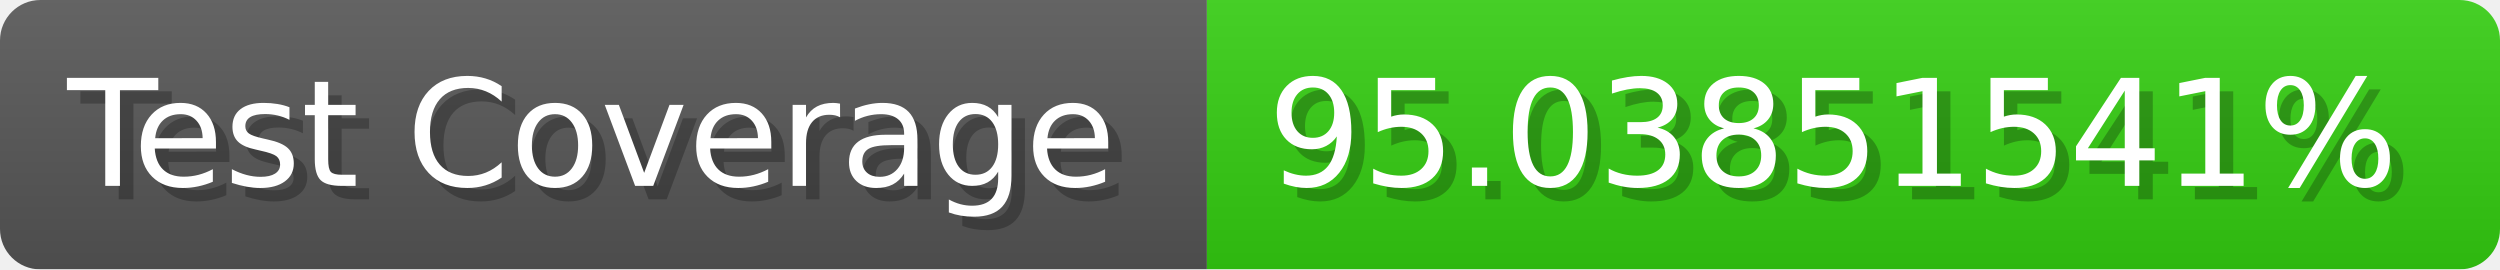
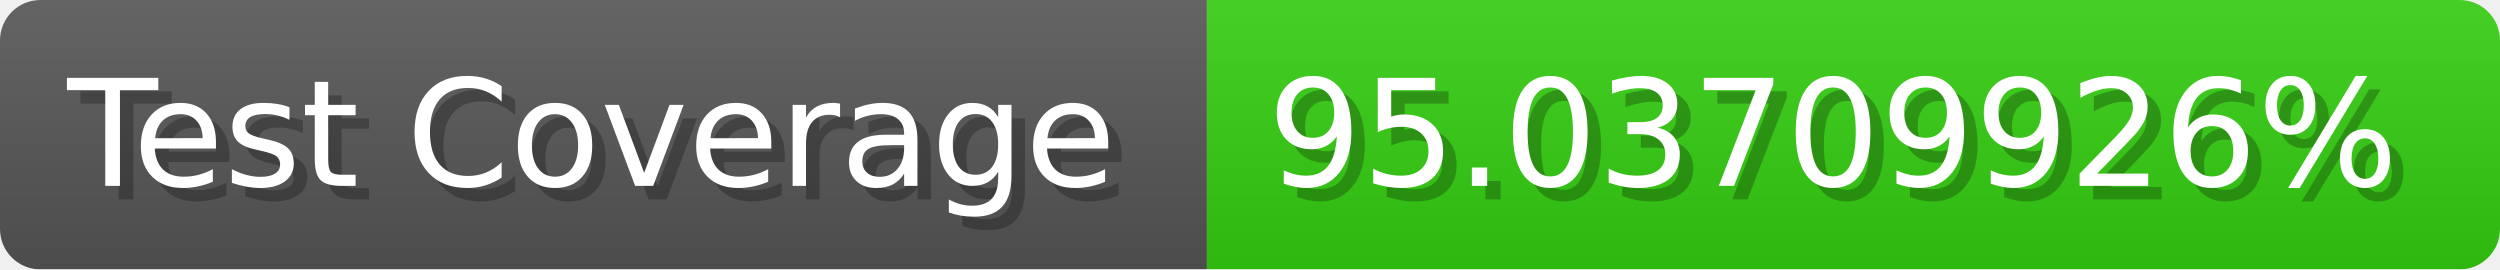
- <svg xmlns="http://www.w3.org/2000/svg" width="185.6" height="20" viewBox="0 0 1856 200" role="img" aria-label="Test Coverage: 95.03851541%">
+ <svg xmlns="http://www.w3.org/2000/svg" width="185.6" height="20" viewBox="0 0 1856 200" role="img" aria-label="Test Coverage: 95.03709926%">
  <linearGradient id="a" x2="0" y2="100%">
    <stop offset="0" stop-opacity=".1" stop-color="#EEE" />
    <stop offset="1" stop-opacity=".1" />
  </linearGradient>
  <mask id="m">
    <rect width="1856" height="200" rx="30" fill="#FFF" />
  </mask>
  <g mask="url(#m)">
    <rect width="896" height="200" fill="#555" />
    <rect width="960" height="200" fill="#3C1" x="896" />
    <rect width="1856" height="200" fill="url(#a)" />
  </g>
  <g aria-hidden="true" fill="#fff" text-anchor="start" font-family="Verdana,DejaVu Sans,sans-serif" font-size="110">
    <text x="60" y="148" textLength="796" fill="#000" opacity="0.25">Test Coverage</text>
    <text x="50" y="138" textLength="796">Test Coverage</text>
-     <text x="951" y="148" textLength="860" fill="#000" opacity="0.25">95.03851541%</text>
-     <text x="941" y="138" textLength="860">95.03851541%</text>
+     <text x="951" y="148" textLength="860" fill="#000" opacity="0.25">95.03709926%</text>
+     <text x="941" y="138" textLength="860">95.03709926%</text>
  </g>
</svg>
